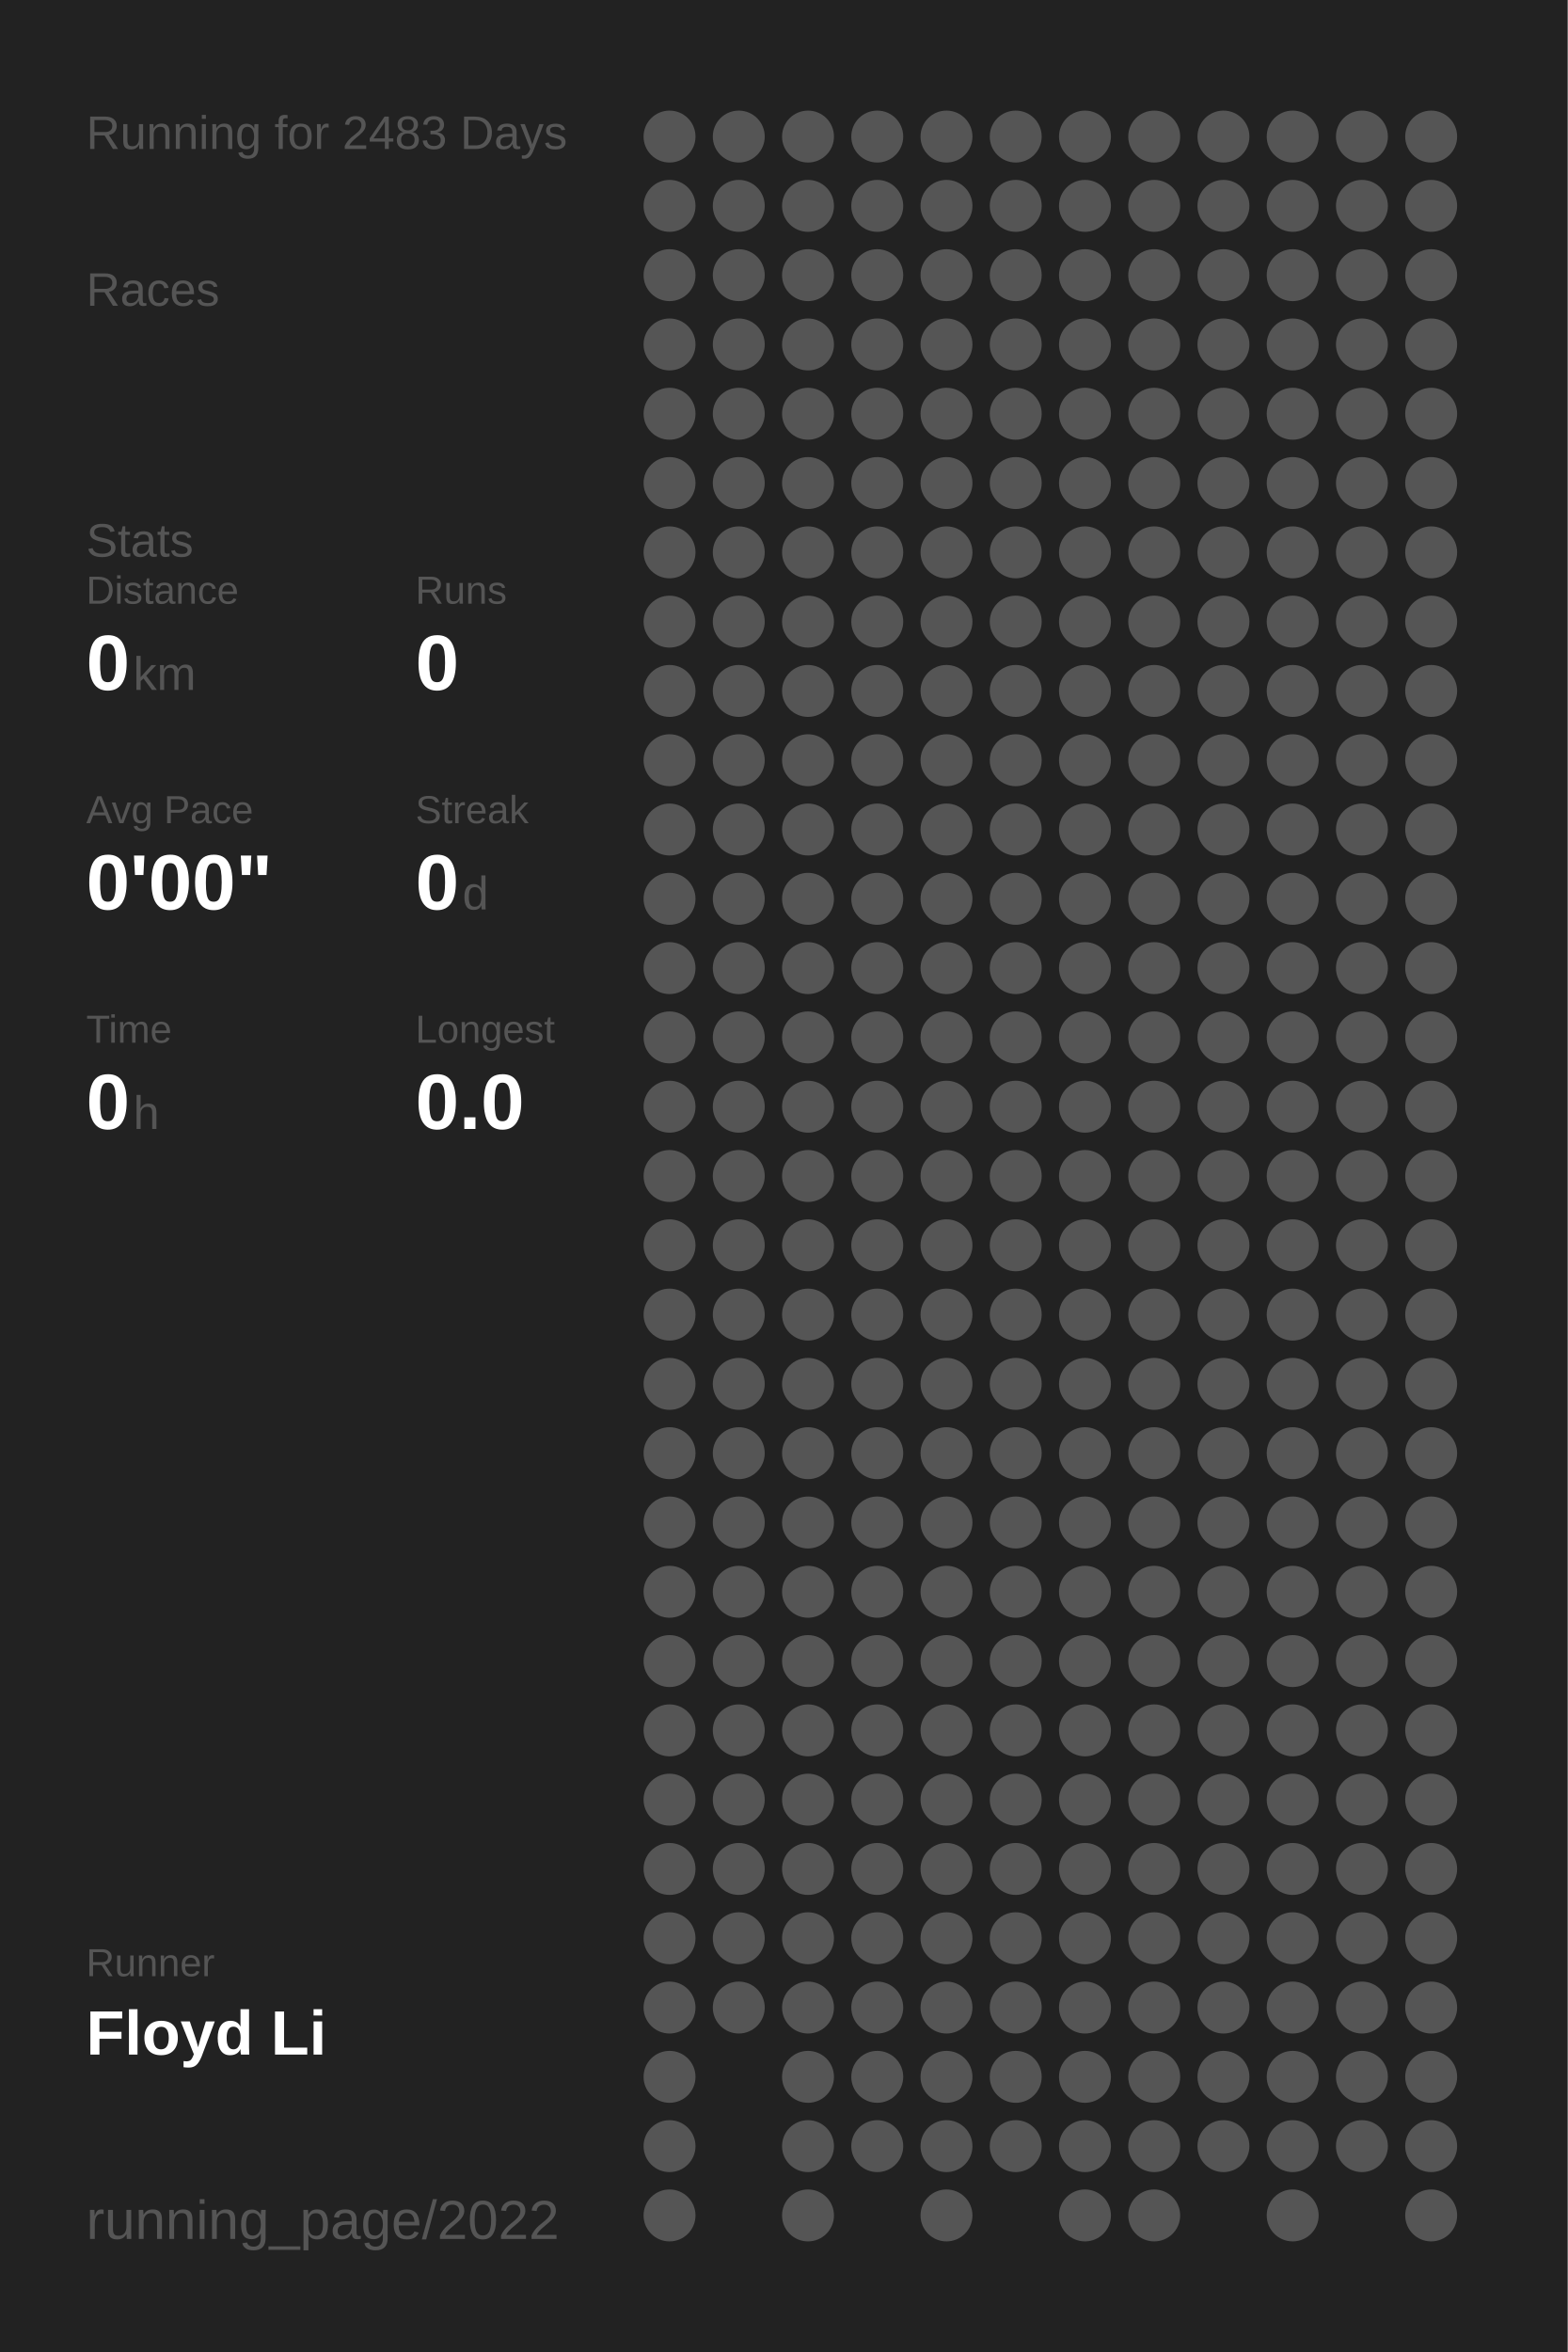
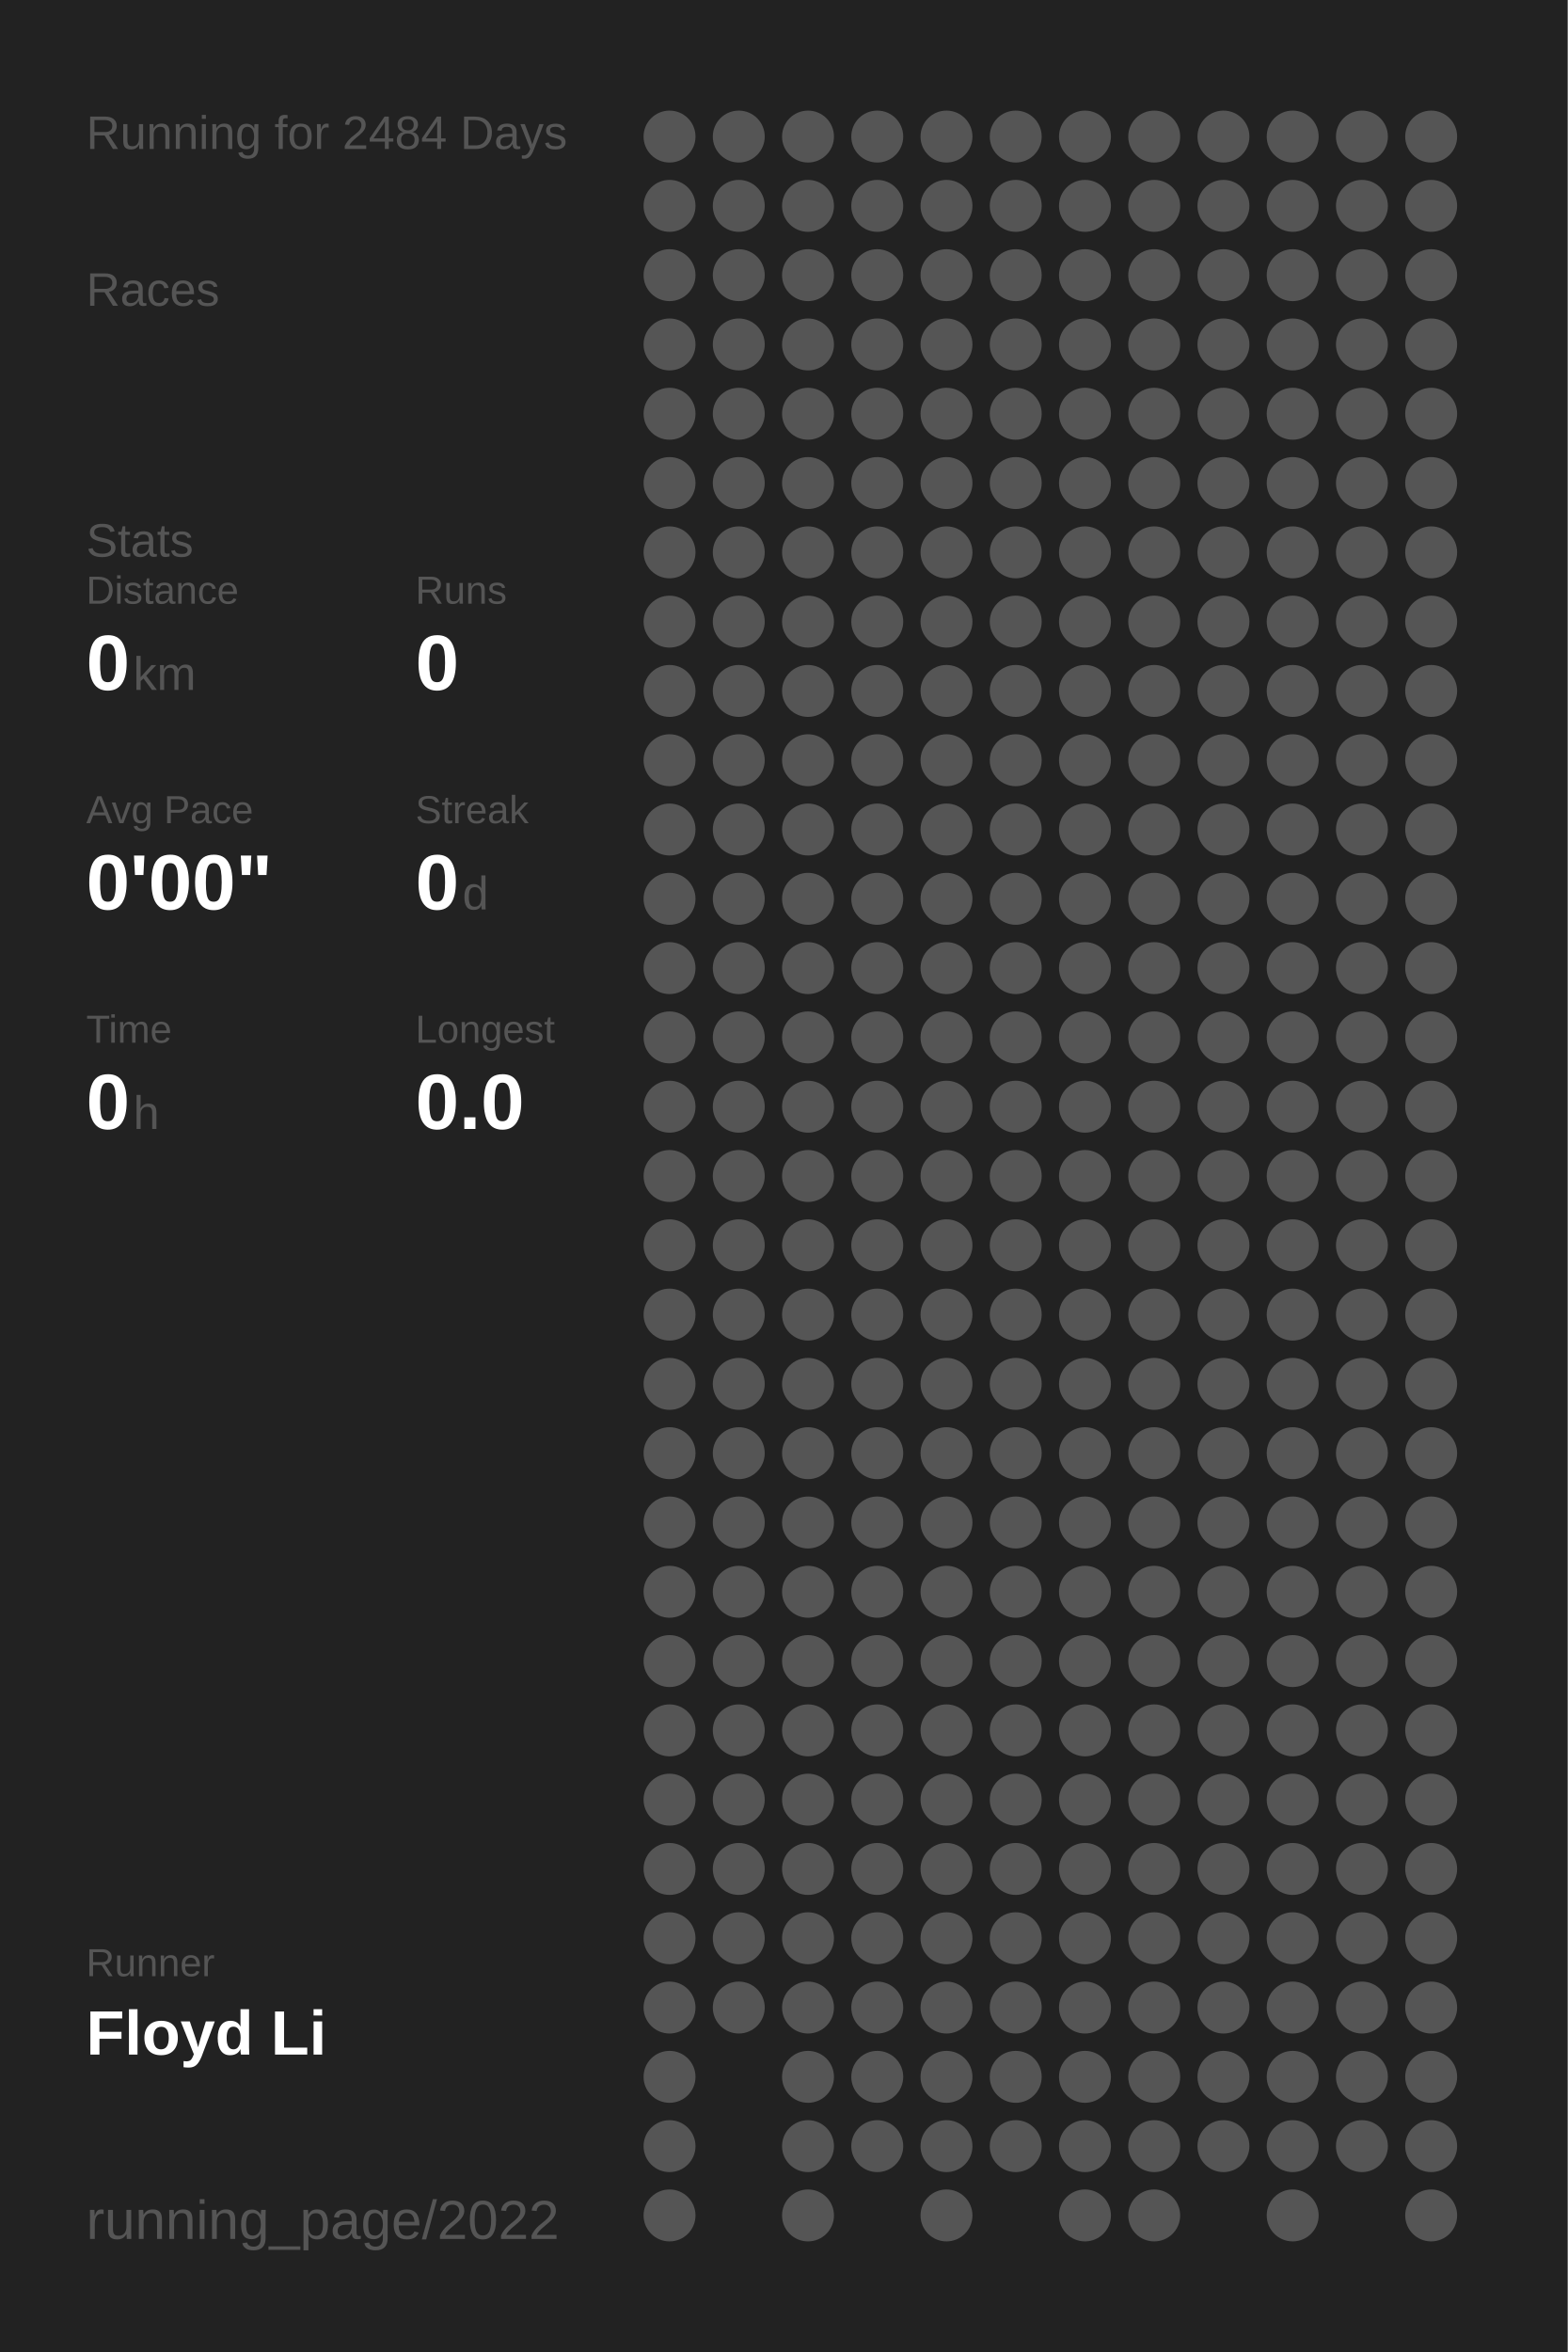
<svg xmlns="http://www.w3.org/2000/svg" baseProfile="full" height="300mm" version="1.1" viewBox="0,0,200,300" width="200mm">
  <defs />
  <rect fill="#222222" height="300" width="200" x="0" y="0" />
-   <text fill="#555555" style="font-size:6px; font-family:Arial;" x="11" y="19">Running for 2483 Days</text>
+   <text fill="#555555" style="font-size:6px; font-family:Arial;" x="11" y="19">Running for 2484 Days</text>
  <text fill="#555555" style="font-size:6px; font-family:Arial;" x="11" y="39">Races</text>
  <text fill="#555555" style="font-size:6px; font-family:Arial;" x="11" y="71">Stats</text>
  <text fill="#555555" style="font-size:5px; font-family:Arial;" x="11" y="77">Distance</text>
  <text fill="#FFFFFF" style="font-size:10px; font-family:Arial; font-weight:bold;" x="11" y="88">0</text>
  <text fill="#555555" style="font-size:6px; font-family:Arial;" x="17" y="88">km</text>
  <text fill="#555555" style="font-size:5px; font-family:Arial;" x="53" y="77">Runs</text>
  <text fill="#FFFFFF" style="font-size:10px; font-family:Arial; font-weight:bold;" x="53" y="88">0</text>
  <text fill="#555555" style="font-size:5px; font-family:Arial;" x="11" y="105">Avg Pace</text>
  <text fill="#FFFFFF" style="font-size:10px; font-family:Arial; font-weight:bold;" x="11" y="116">0'00"</text>
  <text fill="#555555" style="font-size:5px; font-family:Arial;" x="53" y="105">Streak</text>
  <text fill="#FFFFFF" style="font-size:10px; font-family:Arial; font-weight:bold;" x="53" y="116">0</text>
  <text fill="#555555" style="font-size:6px; font-family:Arial;" x="59" y="116">d</text>
  <text fill="#555555" style="font-size:5px; font-family:Arial;" x="11" y="133">Time</text>
  <text fill="#FFFFFF" style="font-size:10px; font-family:Arial; font-weight:bold;" x="11" y="144">0</text>
  <text fill="#555555" style="font-size:6px; font-family:Arial;" x="17" y="144">h</text>
  <text fill="#555555" style="font-size:5px; font-family:Arial;" x="53" y="133">Longest</text>
  <text fill="#FFFFFF" style="font-size:10px; font-family:Arial; font-weight:bold;" x="53" y="144">0.0</text>
  <text fill="#555555" style="font-size:5px; font-family:Arial;" x="11" y="252.065">Runner</text>
  <text fill="#FFFFFF" style="font-size:8px; font-family:Arial; font-weight:bold;" x="11" y="262.065">Floyd Li</text>
  <text fill="#555555" style="font-size:7px; font-family:Arial;" x="11" y="285.581">running_page/2022</text>
  <circle cx="85.417" cy="17.419" fill="#555555" r="3.312" />
  <circle cx="85.417" cy="26.258" fill="#555555" r="3.312" />
  <circle cx="85.417" cy="35.097" fill="#555555" r="3.312" />
  <circle cx="85.417" cy="43.935" fill="#555555" r="3.312" />
  <circle cx="85.417" cy="52.774" fill="#555555" r="3.312" />
  <circle cx="85.417" cy="61.613" fill="#555555" r="3.312" />
  <circle cx="85.417" cy="70.452" fill="#555555" r="3.312" />
  <circle cx="85.417" cy="79.29" fill="#555555" r="3.312" />
  <circle cx="85.417" cy="88.129" fill="#555555" r="3.312" />
  <circle cx="85.417" cy="96.968" fill="#555555" r="3.312" />
  <circle cx="85.417" cy="105.806" fill="#555555" r="3.312" />
  <circle cx="85.417" cy="114.645" fill="#555555" r="3.312" />
  <circle cx="85.417" cy="123.484" fill="#555555" r="3.312" />
  <circle cx="85.417" cy="132.323" fill="#555555" r="3.312" />
  <circle cx="85.417" cy="141.161" fill="#555555" r="3.312" />
  <circle cx="85.417" cy="150" fill="#555555" r="3.312" />
  <circle cx="85.417" cy="158.839" fill="#555555" r="3.312" />
  <circle cx="85.417" cy="167.677" fill="#555555" r="3.312" />
  <circle cx="85.417" cy="176.516" fill="#555555" r="3.312" />
  <circle cx="85.417" cy="185.355" fill="#555555" r="3.312" />
  <circle cx="85.417" cy="194.194" fill="#555555" r="3.312" />
  <circle cx="85.417" cy="203.032" fill="#555555" r="3.312" />
  <circle cx="85.417" cy="211.871" fill="#555555" r="3.312" />
  <circle cx="85.417" cy="220.71" fill="#555555" r="3.312" />
  <circle cx="85.417" cy="229.548" fill="#555555" r="3.312" />
  <circle cx="85.417" cy="238.387" fill="#555555" r="3.312" />
  <circle cx="85.417" cy="247.226" fill="#555555" r="3.312" />
  <circle cx="85.417" cy="256.065" fill="#555555" r="3.312" />
  <circle cx="85.417" cy="264.903" fill="#555555" r="3.312" />
  <circle cx="85.417" cy="273.742" fill="#555555" r="3.312" />
  <circle cx="85.417" cy="282.581" fill="#555555" r="3.312" />
  <circle cx="94.25" cy="17.419" fill="#555555" r="3.312" />
  <circle cx="94.25" cy="26.258" fill="#555555" r="3.312" />
  <circle cx="94.25" cy="35.097" fill="#555555" r="3.312" />
  <circle cx="94.25" cy="43.935" fill="#555555" r="3.312" />
  <circle cx="94.25" cy="52.774" fill="#555555" r="3.312" />
  <circle cx="94.25" cy="61.613" fill="#555555" r="3.312" />
  <circle cx="94.25" cy="70.452" fill="#555555" r="3.312" />
  <circle cx="94.25" cy="79.29" fill="#555555" r="3.312" />
  <circle cx="94.25" cy="88.129" fill="#555555" r="3.312" />
  <circle cx="94.25" cy="96.968" fill="#555555" r="3.312" />
  <circle cx="94.25" cy="105.806" fill="#555555" r="3.312" />
  <circle cx="94.25" cy="114.645" fill="#555555" r="3.312" />
  <circle cx="94.25" cy="123.484" fill="#555555" r="3.312" />
  <circle cx="94.25" cy="132.323" fill="#555555" r="3.312" />
  <circle cx="94.25" cy="141.161" fill="#555555" r="3.312" />
  <circle cx="94.25" cy="150" fill="#555555" r="3.312" />
  <circle cx="94.25" cy="158.839" fill="#555555" r="3.312" />
  <circle cx="94.25" cy="167.677" fill="#555555" r="3.312" />
  <circle cx="94.25" cy="176.516" fill="#555555" r="3.312" />
  <circle cx="94.25" cy="185.355" fill="#555555" r="3.312" />
  <circle cx="94.25" cy="194.194" fill="#555555" r="3.312" />
  <circle cx="94.25" cy="203.032" fill="#555555" r="3.312" />
  <circle cx="94.25" cy="211.871" fill="#555555" r="3.312" />
  <circle cx="94.25" cy="220.71" fill="#555555" r="3.312" />
  <circle cx="94.25" cy="229.548" fill="#555555" r="3.312" />
  <circle cx="94.25" cy="238.387" fill="#555555" r="3.312" />
  <circle cx="94.25" cy="247.226" fill="#555555" r="3.312" />
  <circle cx="94.25" cy="256.065" fill="#555555" r="3.312" />
  <circle cx="103.083" cy="17.419" fill="#555555" r="3.312" />
  <circle cx="103.083" cy="26.258" fill="#555555" r="3.312" />
  <circle cx="103.083" cy="35.097" fill="#555555" r="3.312" />
  <circle cx="103.083" cy="43.935" fill="#555555" r="3.312" />
  <circle cx="103.083" cy="52.774" fill="#555555" r="3.312" />
  <circle cx="103.083" cy="61.613" fill="#555555" r="3.312" />
  <circle cx="103.083" cy="70.452" fill="#555555" r="3.312" />
  <circle cx="103.083" cy="79.29" fill="#555555" r="3.312" />
  <circle cx="103.083" cy="88.129" fill="#555555" r="3.312" />
  <circle cx="103.083" cy="96.968" fill="#555555" r="3.312" />
  <circle cx="103.083" cy="105.806" fill="#555555" r="3.312" />
  <circle cx="103.083" cy="114.645" fill="#555555" r="3.312" />
  <circle cx="103.083" cy="123.484" fill="#555555" r="3.312" />
  <circle cx="103.083" cy="132.323" fill="#555555" r="3.312" />
  <circle cx="103.083" cy="141.161" fill="#555555" r="3.312" />
  <circle cx="103.083" cy="150" fill="#555555" r="3.312" />
  <circle cx="103.083" cy="158.839" fill="#555555" r="3.312" />
  <circle cx="103.083" cy="167.677" fill="#555555" r="3.312" />
  <circle cx="103.083" cy="176.516" fill="#555555" r="3.312" />
  <circle cx="103.083" cy="185.355" fill="#555555" r="3.312" />
  <circle cx="103.083" cy="194.194" fill="#555555" r="3.312" />
  <circle cx="103.083" cy="203.032" fill="#555555" r="3.312" />
  <circle cx="103.083" cy="211.871" fill="#555555" r="3.312" />
  <circle cx="103.083" cy="220.71" fill="#555555" r="3.312" />
  <circle cx="103.083" cy="229.548" fill="#555555" r="3.312" />
  <circle cx="103.083" cy="238.387" fill="#555555" r="3.312" />
  <circle cx="103.083" cy="247.226" fill="#555555" r="3.312" />
  <circle cx="103.083" cy="256.065" fill="#555555" r="3.312" />
  <circle cx="103.083" cy="264.903" fill="#555555" r="3.312" />
  <circle cx="103.083" cy="273.742" fill="#555555" r="3.312" />
  <circle cx="103.083" cy="282.581" fill="#555555" r="3.312" />
  <circle cx="111.917" cy="17.419" fill="#555555" r="3.312" />
  <circle cx="111.917" cy="26.258" fill="#555555" r="3.312" />
  <circle cx="111.917" cy="35.097" fill="#555555" r="3.312" />
  <circle cx="111.917" cy="43.935" fill="#555555" r="3.312" />
  <circle cx="111.917" cy="52.774" fill="#555555" r="3.312" />
  <circle cx="111.917" cy="61.613" fill="#555555" r="3.312" />
  <circle cx="111.917" cy="70.452" fill="#555555" r="3.312" />
  <circle cx="111.917" cy="79.29" fill="#555555" r="3.312" />
  <circle cx="111.917" cy="88.129" fill="#555555" r="3.312" />
  <circle cx="111.917" cy="96.968" fill="#555555" r="3.312" />
  <circle cx="111.917" cy="105.806" fill="#555555" r="3.312" />
  <circle cx="111.917" cy="114.645" fill="#555555" r="3.312" />
  <circle cx="111.917" cy="123.484" fill="#555555" r="3.312" />
  <circle cx="111.917" cy="132.323" fill="#555555" r="3.312" />
  <circle cx="111.917" cy="141.161" fill="#555555" r="3.312" />
  <circle cx="111.917" cy="150" fill="#555555" r="3.312" />
  <circle cx="111.917" cy="158.839" fill="#555555" r="3.312" />
  <circle cx="111.917" cy="167.677" fill="#555555" r="3.312" />
  <circle cx="111.917" cy="176.516" fill="#555555" r="3.312" />
  <circle cx="111.917" cy="185.355" fill="#555555" r="3.312" />
  <circle cx="111.917" cy="194.194" fill="#555555" r="3.312" />
  <circle cx="111.917" cy="203.032" fill="#555555" r="3.312" />
  <circle cx="111.917" cy="211.871" fill="#555555" r="3.312" />
  <circle cx="111.917" cy="220.71" fill="#555555" r="3.312" />
  <circle cx="111.917" cy="229.548" fill="#555555" r="3.312" />
  <circle cx="111.917" cy="238.387" fill="#555555" r="3.312" />
  <circle cx="111.917" cy="247.226" fill="#555555" r="3.312" />
  <circle cx="111.917" cy="256.065" fill="#555555" r="3.312" />
  <circle cx="111.917" cy="264.903" fill="#555555" r="3.312" />
  <circle cx="111.917" cy="273.742" fill="#555555" r="3.312" />
  <circle cx="120.75" cy="17.419" fill="#555555" r="3.312" />
  <circle cx="120.75" cy="26.258" fill="#555555" r="3.312" />
  <circle cx="120.75" cy="35.097" fill="#555555" r="3.312" />
  <circle cx="120.75" cy="43.935" fill="#555555" r="3.312" />
  <circle cx="120.75" cy="52.774" fill="#555555" r="3.312" />
  <circle cx="120.75" cy="61.613" fill="#555555" r="3.312" />
  <circle cx="120.75" cy="70.452" fill="#555555" r="3.312" />
  <circle cx="120.75" cy="79.29" fill="#555555" r="3.312" />
  <circle cx="120.75" cy="88.129" fill="#555555" r="3.312" />
  <circle cx="120.75" cy="96.968" fill="#555555" r="3.312" />
  <circle cx="120.75" cy="105.806" fill="#555555" r="3.312" />
  <circle cx="120.75" cy="114.645" fill="#555555" r="3.312" />
  <circle cx="120.75" cy="123.484" fill="#555555" r="3.312" />
  <circle cx="120.75" cy="132.323" fill="#555555" r="3.312" />
  <circle cx="120.75" cy="141.161" fill="#555555" r="3.312" />
  <circle cx="120.75" cy="150" fill="#555555" r="3.312" />
  <circle cx="120.75" cy="158.839" fill="#555555" r="3.312" />
  <circle cx="120.75" cy="167.677" fill="#555555" r="3.312" />
  <circle cx="120.75" cy="176.516" fill="#555555" r="3.312" />
  <circle cx="120.75" cy="185.355" fill="#555555" r="3.312" />
  <circle cx="120.75" cy="194.194" fill="#555555" r="3.312" />
  <circle cx="120.75" cy="203.032" fill="#555555" r="3.312" />
  <circle cx="120.75" cy="211.871" fill="#555555" r="3.312" />
  <circle cx="120.75" cy="220.71" fill="#555555" r="3.312" />
  <circle cx="120.75" cy="229.548" fill="#555555" r="3.312" />
  <circle cx="120.75" cy="238.387" fill="#555555" r="3.312" />
  <circle cx="120.75" cy="247.226" fill="#555555" r="3.312" />
  <circle cx="120.75" cy="256.065" fill="#555555" r="3.312" />
  <circle cx="120.75" cy="264.903" fill="#555555" r="3.312" />
  <circle cx="120.75" cy="273.742" fill="#555555" r="3.312" />
  <circle cx="120.75" cy="282.581" fill="#555555" r="3.312" />
  <circle cx="129.583" cy="17.419" fill="#555555" r="3.312" />
  <circle cx="129.583" cy="26.258" fill="#555555" r="3.312" />
  <circle cx="129.583" cy="35.097" fill="#555555" r="3.312" />
  <circle cx="129.583" cy="43.935" fill="#555555" r="3.312" />
  <circle cx="129.583" cy="52.774" fill="#555555" r="3.312" />
  <circle cx="129.583" cy="61.613" fill="#555555" r="3.312" />
  <circle cx="129.583" cy="70.452" fill="#555555" r="3.312" />
  <circle cx="129.583" cy="79.29" fill="#555555" r="3.312" />
  <circle cx="129.583" cy="88.129" fill="#555555" r="3.312" />
  <circle cx="129.583" cy="96.968" fill="#555555" r="3.312" />
  <circle cx="129.583" cy="105.806" fill="#555555" r="3.312" />
  <circle cx="129.583" cy="114.645" fill="#555555" r="3.312" />
  <circle cx="129.583" cy="123.484" fill="#555555" r="3.312" />
  <circle cx="129.583" cy="132.323" fill="#555555" r="3.312" />
  <circle cx="129.583" cy="141.161" fill="#555555" r="3.312" />
  <circle cx="129.583" cy="150" fill="#555555" r="3.312" />
  <circle cx="129.583" cy="158.839" fill="#555555" r="3.312" />
  <circle cx="129.583" cy="167.677" fill="#555555" r="3.312" />
  <circle cx="129.583" cy="176.516" fill="#555555" r="3.312" />
  <circle cx="129.583" cy="185.355" fill="#555555" r="3.312" />
  <circle cx="129.583" cy="194.194" fill="#555555" r="3.312" />
  <circle cx="129.583" cy="203.032" fill="#555555" r="3.312" />
  <circle cx="129.583" cy="211.871" fill="#555555" r="3.312" />
  <circle cx="129.583" cy="220.71" fill="#555555" r="3.312" />
  <circle cx="129.583" cy="229.548" fill="#555555" r="3.312" />
  <circle cx="129.583" cy="238.387" fill="#555555" r="3.312" />
  <circle cx="129.583" cy="247.226" fill="#555555" r="3.312" />
  <circle cx="129.583" cy="256.065" fill="#555555" r="3.312" />
  <circle cx="129.583" cy="264.903" fill="#555555" r="3.312" />
  <circle cx="129.583" cy="273.742" fill="#555555" r="3.312" />
  <circle cx="138.417" cy="17.419" fill="#555555" r="3.312" />
  <circle cx="138.417" cy="26.258" fill="#555555" r="3.312" />
  <circle cx="138.417" cy="35.097" fill="#555555" r="3.312" />
  <circle cx="138.417" cy="43.935" fill="#555555" r="3.312" />
  <circle cx="138.417" cy="52.774" fill="#555555" r="3.312" />
  <circle cx="138.417" cy="61.613" fill="#555555" r="3.312" />
  <circle cx="138.417" cy="70.452" fill="#555555" r="3.312" />
  <circle cx="138.417" cy="79.29" fill="#555555" r="3.312" />
  <circle cx="138.417" cy="88.129" fill="#555555" r="3.312" />
  <circle cx="138.417" cy="96.968" fill="#555555" r="3.312" />
  <circle cx="138.417" cy="105.806" fill="#555555" r="3.312" />
  <circle cx="138.417" cy="114.645" fill="#555555" r="3.312" />
  <circle cx="138.417" cy="123.484" fill="#555555" r="3.312" />
  <circle cx="138.417" cy="132.323" fill="#555555" r="3.312" />
  <circle cx="138.417" cy="141.161" fill="#555555" r="3.312" />
  <circle cx="138.417" cy="150" fill="#555555" r="3.312" />
  <circle cx="138.417" cy="158.839" fill="#555555" r="3.312" />
  <circle cx="138.417" cy="167.677" fill="#555555" r="3.312" />
  <circle cx="138.417" cy="176.516" fill="#555555" r="3.312" />
  <circle cx="138.417" cy="185.355" fill="#555555" r="3.312" />
  <circle cx="138.417" cy="194.194" fill="#555555" r="3.312" />
  <circle cx="138.417" cy="203.032" fill="#555555" r="3.312" />
  <circle cx="138.417" cy="211.871" fill="#555555" r="3.312" />
  <circle cx="138.417" cy="220.71" fill="#555555" r="3.312" />
  <circle cx="138.417" cy="229.548" fill="#555555" r="3.312" />
  <circle cx="138.417" cy="238.387" fill="#555555" r="3.312" />
  <circle cx="138.417" cy="247.226" fill="#555555" r="3.312" />
  <circle cx="138.417" cy="256.065" fill="#555555" r="3.312" />
  <circle cx="138.417" cy="264.903" fill="#555555" r="3.312" />
  <circle cx="138.417" cy="273.742" fill="#555555" r="3.312" />
  <circle cx="138.417" cy="282.581" fill="#555555" r="3.312" />
  <circle cx="147.25" cy="17.419" fill="#555555" r="3.312" />
  <circle cx="147.25" cy="26.258" fill="#555555" r="3.312" />
  <circle cx="147.25" cy="35.097" fill="#555555" r="3.312" />
  <circle cx="147.25" cy="43.935" fill="#555555" r="3.312" />
  <circle cx="147.25" cy="52.774" fill="#555555" r="3.312" />
  <circle cx="147.25" cy="61.613" fill="#555555" r="3.312" />
  <circle cx="147.25" cy="70.452" fill="#555555" r="3.312" />
  <circle cx="147.25" cy="79.29" fill="#555555" r="3.312" />
  <circle cx="147.25" cy="88.129" fill="#555555" r="3.312" />
  <circle cx="147.25" cy="96.968" fill="#555555" r="3.312" />
  <circle cx="147.25" cy="105.806" fill="#555555" r="3.312" />
  <circle cx="147.25" cy="114.645" fill="#555555" r="3.312" />
  <circle cx="147.25" cy="123.484" fill="#555555" r="3.312" />
  <circle cx="147.25" cy="132.323" fill="#555555" r="3.312" />
  <circle cx="147.25" cy="141.161" fill="#555555" r="3.312" />
  <circle cx="147.25" cy="150" fill="#555555" r="3.312" />
  <circle cx="147.25" cy="158.839" fill="#555555" r="3.312" />
  <circle cx="147.25" cy="167.677" fill="#555555" r="3.312" />
  <circle cx="147.25" cy="176.516" fill="#555555" r="3.312" />
  <circle cx="147.25" cy="185.355" fill="#555555" r="3.312" />
  <circle cx="147.25" cy="194.194" fill="#555555" r="3.312" />
  <circle cx="147.25" cy="203.032" fill="#555555" r="3.312" />
  <circle cx="147.25" cy="211.871" fill="#555555" r="3.312" />
  <circle cx="147.25" cy="220.71" fill="#555555" r="3.312" />
  <circle cx="147.25" cy="229.548" fill="#555555" r="3.312" />
  <circle cx="147.25" cy="238.387" fill="#555555" r="3.312" />
  <circle cx="147.25" cy="247.226" fill="#555555" r="3.312" />
  <circle cx="147.25" cy="256.065" fill="#555555" r="3.312" />
  <circle cx="147.25" cy="264.903" fill="#555555" r="3.312" />
  <circle cx="147.25" cy="273.742" fill="#555555" r="3.312" />
  <circle cx="147.25" cy="282.581" fill="#555555" r="3.312" />
  <circle cx="156.083" cy="17.419" fill="#555555" r="3.312" />
  <circle cx="156.083" cy="26.258" fill="#555555" r="3.312" />
  <circle cx="156.083" cy="35.097" fill="#555555" r="3.312" />
  <circle cx="156.083" cy="43.935" fill="#555555" r="3.312" />
  <circle cx="156.083" cy="52.774" fill="#555555" r="3.312" />
  <circle cx="156.083" cy="61.613" fill="#555555" r="3.312" />
  <circle cx="156.083" cy="70.452" fill="#555555" r="3.312" />
  <circle cx="156.083" cy="79.29" fill="#555555" r="3.312" />
  <circle cx="156.083" cy="88.129" fill="#555555" r="3.312" />
  <circle cx="156.083" cy="96.968" fill="#555555" r="3.312" />
  <circle cx="156.083" cy="105.806" fill="#555555" r="3.312" />
  <circle cx="156.083" cy="114.645" fill="#555555" r="3.312" />
  <circle cx="156.083" cy="123.484" fill="#555555" r="3.312" />
  <circle cx="156.083" cy="132.323" fill="#555555" r="3.312" />
  <circle cx="156.083" cy="141.161" fill="#555555" r="3.312" />
  <circle cx="156.083" cy="150" fill="#555555" r="3.312" />
  <circle cx="156.083" cy="158.839" fill="#555555" r="3.312" />
  <circle cx="156.083" cy="167.677" fill="#555555" r="3.312" />
  <circle cx="156.083" cy="176.516" fill="#555555" r="3.312" />
  <circle cx="156.083" cy="185.355" fill="#555555" r="3.312" />
  <circle cx="156.083" cy="194.194" fill="#555555" r="3.312" />
  <circle cx="156.083" cy="203.032" fill="#555555" r="3.312" />
  <circle cx="156.083" cy="211.871" fill="#555555" r="3.312" />
  <circle cx="156.083" cy="220.71" fill="#555555" r="3.312" />
  <circle cx="156.083" cy="229.548" fill="#555555" r="3.312" />
  <circle cx="156.083" cy="238.387" fill="#555555" r="3.312" />
  <circle cx="156.083" cy="247.226" fill="#555555" r="3.312" />
  <circle cx="156.083" cy="256.065" fill="#555555" r="3.312" />
  <circle cx="156.083" cy="264.903" fill="#555555" r="3.312" />
  <circle cx="156.083" cy="273.742" fill="#555555" r="3.312" />
  <circle cx="164.917" cy="17.419" fill="#555555" r="3.312" />
  <circle cx="164.917" cy="26.258" fill="#555555" r="3.312" />
  <circle cx="164.917" cy="35.097" fill="#555555" r="3.312" />
  <circle cx="164.917" cy="43.935" fill="#555555" r="3.312" />
  <circle cx="164.917" cy="52.774" fill="#555555" r="3.312" />
  <circle cx="164.917" cy="61.613" fill="#555555" r="3.312" />
  <circle cx="164.917" cy="70.452" fill="#555555" r="3.312" />
  <circle cx="164.917" cy="79.29" fill="#555555" r="3.312" />
  <circle cx="164.917" cy="88.129" fill="#555555" r="3.312" />
  <circle cx="164.917" cy="96.968" fill="#555555" r="3.312" />
  <circle cx="164.917" cy="105.806" fill="#555555" r="3.312" />
  <circle cx="164.917" cy="114.645" fill="#555555" r="3.312" />
  <circle cx="164.917" cy="123.484" fill="#555555" r="3.312" />
  <circle cx="164.917" cy="132.323" fill="#555555" r="3.312" />
  <circle cx="164.917" cy="141.161" fill="#555555" r="3.312" />
  <circle cx="164.917" cy="150" fill="#555555" r="3.312" />
  <circle cx="164.917" cy="158.839" fill="#555555" r="3.312" />
  <circle cx="164.917" cy="167.677" fill="#555555" r="3.312" />
  <circle cx="164.917" cy="176.516" fill="#555555" r="3.312" />
  <circle cx="164.917" cy="185.355" fill="#555555" r="3.312" />
  <circle cx="164.917" cy="194.194" fill="#555555" r="3.312" />
  <circle cx="164.917" cy="203.032" fill="#555555" r="3.312" />
  <circle cx="164.917" cy="211.871" fill="#555555" r="3.312" />
  <circle cx="164.917" cy="220.71" fill="#555555" r="3.312" />
  <circle cx="164.917" cy="229.548" fill="#555555" r="3.312" />
  <circle cx="164.917" cy="238.387" fill="#555555" r="3.312" />
  <circle cx="164.917" cy="247.226" fill="#555555" r="3.312" />
  <circle cx="164.917" cy="256.065" fill="#555555" r="3.312" />
  <circle cx="164.917" cy="264.903" fill="#555555" r="3.312" />
  <circle cx="164.917" cy="273.742" fill="#555555" r="3.312" />
  <circle cx="164.917" cy="282.581" fill="#555555" r="3.312" />
  <circle cx="173.75" cy="17.419" fill="#555555" r="3.312" />
  <circle cx="173.75" cy="26.258" fill="#555555" r="3.312" />
  <circle cx="173.75" cy="35.097" fill="#555555" r="3.312" />
  <circle cx="173.75" cy="43.935" fill="#555555" r="3.312" />
  <circle cx="173.75" cy="52.774" fill="#555555" r="3.312" />
  <circle cx="173.75" cy="61.613" fill="#555555" r="3.312" />
  <circle cx="173.75" cy="70.452" fill="#555555" r="3.312" />
  <circle cx="173.75" cy="79.29" fill="#555555" r="3.312" />
  <circle cx="173.75" cy="88.129" fill="#555555" r="3.312" />
  <circle cx="173.75" cy="96.968" fill="#555555" r="3.312" />
  <circle cx="173.75" cy="105.806" fill="#555555" r="3.312" />
  <circle cx="173.75" cy="114.645" fill="#555555" r="3.312" />
  <circle cx="173.75" cy="123.484" fill="#555555" r="3.312" />
  <circle cx="173.75" cy="132.323" fill="#555555" r="3.312" />
  <circle cx="173.75" cy="141.161" fill="#555555" r="3.312" />
  <circle cx="173.75" cy="150" fill="#555555" r="3.312" />
  <circle cx="173.75" cy="158.839" fill="#555555" r="3.312" />
  <circle cx="173.75" cy="167.677" fill="#555555" r="3.312" />
  <circle cx="173.75" cy="176.516" fill="#555555" r="3.312" />
  <circle cx="173.75" cy="185.355" fill="#555555" r="3.312" />
  <circle cx="173.75" cy="194.194" fill="#555555" r="3.312" />
  <circle cx="173.75" cy="203.032" fill="#555555" r="3.312" />
  <circle cx="173.75" cy="211.871" fill="#555555" r="3.312" />
  <circle cx="173.75" cy="220.71" fill="#555555" r="3.312" />
  <circle cx="173.75" cy="229.548" fill="#555555" r="3.312" />
  <circle cx="173.75" cy="238.387" fill="#555555" r="3.312" />
  <circle cx="173.75" cy="247.226" fill="#555555" r="3.312" />
  <circle cx="173.75" cy="256.065" fill="#555555" r="3.312" />
  <circle cx="173.75" cy="264.903" fill="#555555" r="3.312" />
  <circle cx="173.75" cy="273.742" fill="#555555" r="3.312" />
  <circle cx="182.583" cy="17.419" fill="#555555" r="3.312" />
  <circle cx="182.583" cy="26.258" fill="#555555" r="3.312" />
  <circle cx="182.583" cy="35.097" fill="#555555" r="3.312" />
  <circle cx="182.583" cy="43.935" fill="#555555" r="3.312" />
  <circle cx="182.583" cy="52.774" fill="#555555" r="3.312" />
  <circle cx="182.583" cy="61.613" fill="#555555" r="3.312" />
  <circle cx="182.583" cy="70.452" fill="#555555" r="3.312" />
  <circle cx="182.583" cy="79.29" fill="#555555" r="3.312" />
  <circle cx="182.583" cy="88.129" fill="#555555" r="3.312" />
  <circle cx="182.583" cy="96.968" fill="#555555" r="3.312" />
  <circle cx="182.583" cy="105.806" fill="#555555" r="3.312" />
  <circle cx="182.583" cy="114.645" fill="#555555" r="3.312" />
  <circle cx="182.583" cy="123.484" fill="#555555" r="3.312" />
  <circle cx="182.583" cy="132.323" fill="#555555" r="3.312" />
  <circle cx="182.583" cy="141.161" fill="#555555" r="3.312" />
  <circle cx="182.583" cy="150" fill="#555555" r="3.312" />
  <circle cx="182.583" cy="158.839" fill="#555555" r="3.312" />
  <circle cx="182.583" cy="167.677" fill="#555555" r="3.312" />
  <circle cx="182.583" cy="176.516" fill="#555555" r="3.312" />
  <circle cx="182.583" cy="185.355" fill="#555555" r="3.312" />
  <circle cx="182.583" cy="194.194" fill="#555555" r="3.312" />
  <circle cx="182.583" cy="203.032" fill="#555555" r="3.312" />
  <circle cx="182.583" cy="211.871" fill="#555555" r="3.312" />
  <circle cx="182.583" cy="220.71" fill="#555555" r="3.312" />
  <circle cx="182.583" cy="229.548" fill="#555555" r="3.312" />
  <circle cx="182.583" cy="238.387" fill="#555555" r="3.312" />
  <circle cx="182.583" cy="247.226" fill="#555555" r="3.312" />
  <circle cx="182.583" cy="256.065" fill="#555555" r="3.312" />
  <circle cx="182.583" cy="264.903" fill="#555555" r="3.312" />
  <circle cx="182.583" cy="273.742" fill="#555555" r="3.312" />
  <circle cx="182.583" cy="282.581" fill="#555555" r="3.312" />
</svg>
